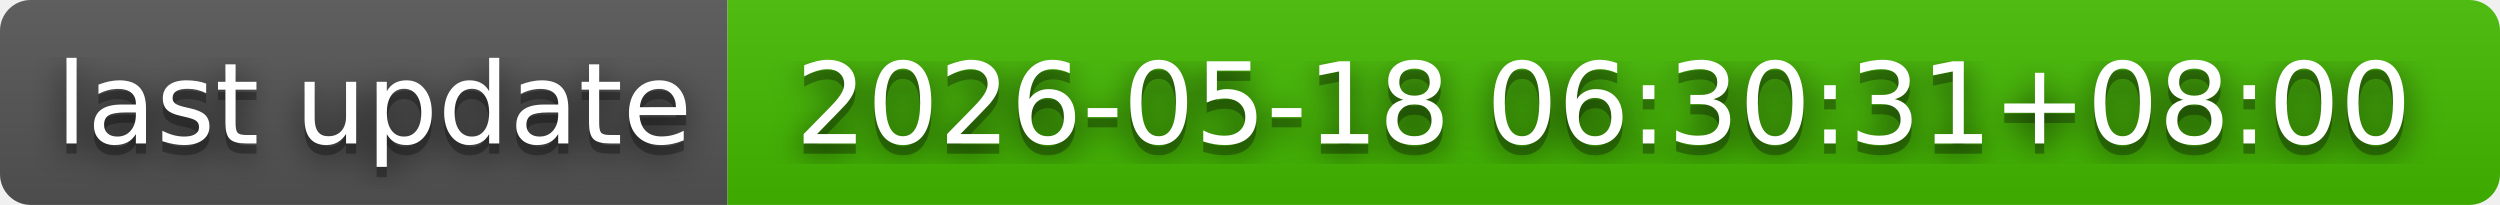
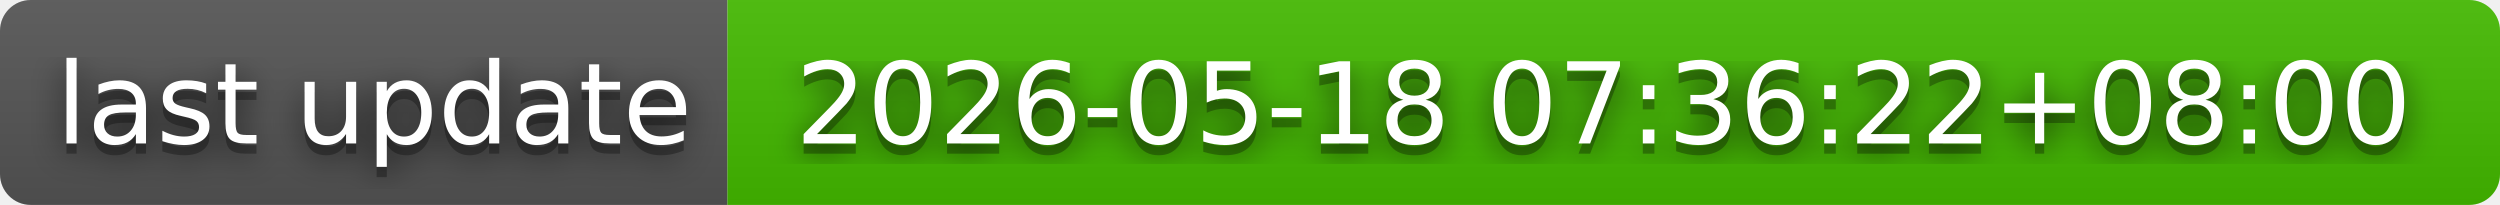
- <svg xmlns="http://www.w3.org/2000/svg" width="244" height="20" role="img" aria-label="last update: 2026-05-18 06:30:31+08:00">
+ <svg xmlns="http://www.w3.org/2000/svg" width="244" height="20" role="img" aria-label="last update: 2026-05-18 07:36:22+08:00">
  <filter id="blur">
    <feGaussianBlur in="SourceGraphic" stdDeviation="16" />
  </filter>
  <linearGradient id="s" x2="0" y2="100%">
    <stop offset="0" stop-color="#bbb" stop-opacity=".1" />
    <stop offset="1" stop-opacity=".1" />
  </linearGradient>
  <clipPath id="r">
    <rect width="244" height="20" rx="3" fill="#fff" />
  </clipPath>
  <g clip-path="url(#r)">
    <rect width="71" height="20" fill="#555" />
    <rect x="71" width="173" height="20" fill="#4b0" />
    <rect width="244" height="20" fill="url(#s)" />
  </g>
  <g fill="#fff" text-anchor="middle" font-family="Verdana,Geneva,DejaVu Sans,sans-serif" text-rendering="geometricPrecision" font-size="110">
    <text aria-hidden="true" x="365" y="150" fill="#010101" fill-opacity=".80" filter="url(#blur)" transform="scale(.1)" textLength="610">last update</text>
    <text aria-hidden="true" x="365" y="150" fill="#010101" fill-opacity=".3" transform="scale(.1)" textLength="610">last update</text>
    <text x="365" y="140" transform="scale(.1)" fill="#fff" textLength="610">last update</text>
-     <text aria-hidden="true" x="1565" y="150" fill="#010101" fill-opacity=".80" filter="url(#blur)" transform="scale(.1)" textLength="1630">2026-05-18 06:30:31+08:00</text>
-     <text aria-hidden="true" x="1565" y="150" fill="#010101" fill-opacity=".3" transform="scale(.1)" textLength="1630">2026-05-18 06:30:31+08:00</text>
-     <text x="1565" y="140" transform="scale(.1)" fill="#fff" textLength="1630">2026-05-18 06:30:31+08:00</text>
+     <text aria-hidden="true" x="1565" y="150" fill="#010101" fill-opacity=".80" filter="url(#blur)" transform="scale(.1)" textLength="1630">2026-05-18 07:36:22+08:00</text>
+     <text aria-hidden="true" x="1565" y="150" fill="#010101" fill-opacity=".3" transform="scale(.1)" textLength="1630">2026-05-18 07:36:22+08:00</text>
+     <text x="1565" y="140" transform="scale(.1)" fill="#fff" textLength="1630">2026-05-18 07:36:22+08:00</text>
  </g>
</svg>
